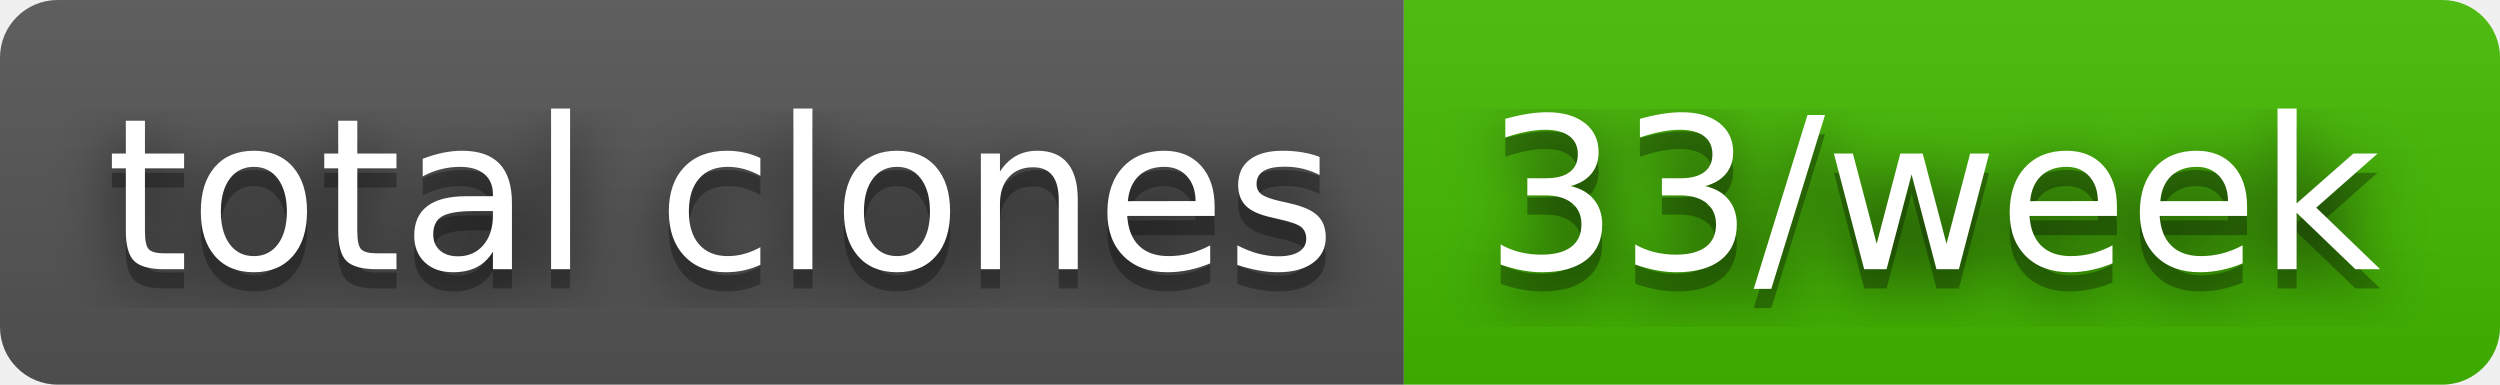
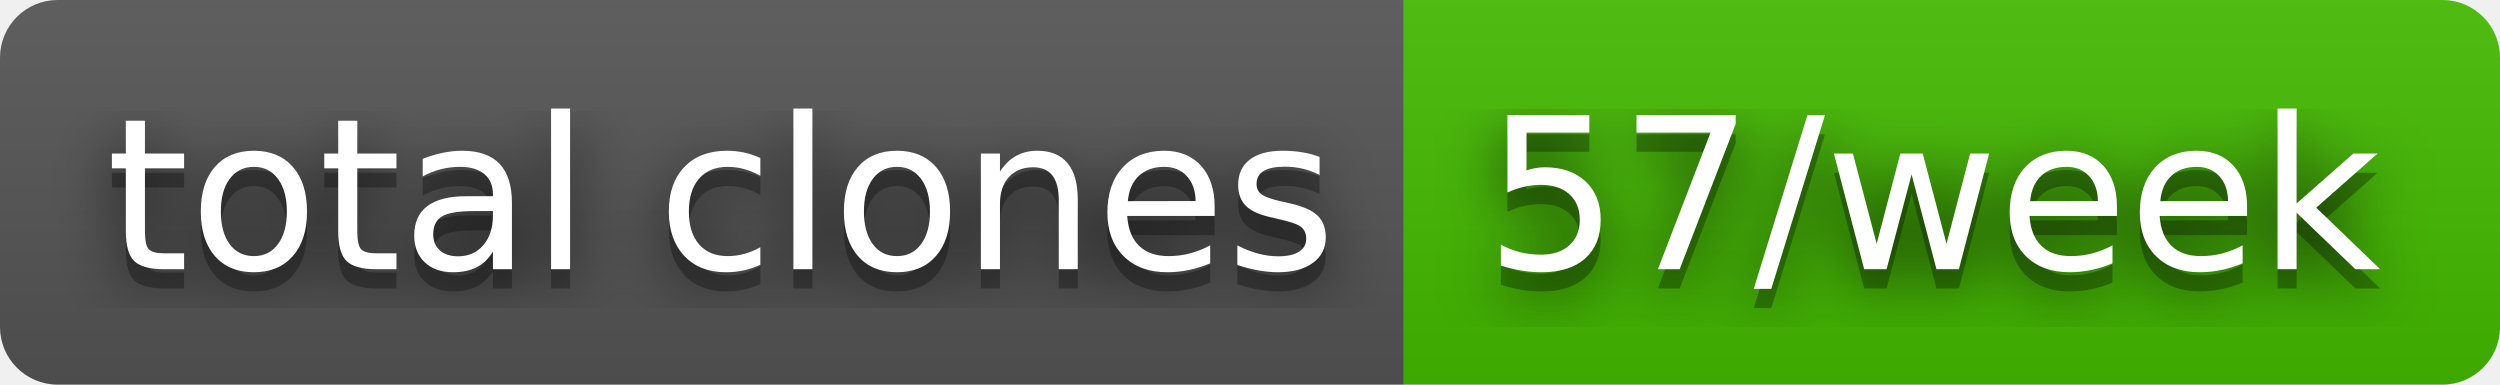
- <svg xmlns="http://www.w3.org/2000/svg" width="130" height="20" role="img" aria-label="total clones: 33/week">
+ <svg xmlns="http://www.w3.org/2000/svg" width="130" height="20" role="img" aria-label="total clones: 57/week">
  <filter id="blur">
    <feGaussianBlur stdDeviation="16" />
  </filter>
  <linearGradient id="s" x2="0" y2="100%">
    <stop offset="0" stop-color="#bbb" stop-opacity=".1" />
    <stop offset="1" stop-opacity=".1" />
  </linearGradient>
  <clipPath id="r">
    <rect width="130" height="20" rx="3" />
  </clipPath>
  <g clip-path="url(#r)">
    <rect width="73" height="20" fill="#555" />
    <rect x="73" width="57" height="20" fill="#4b0" />
    <rect width="130" height="20" fill="url(#s)" />
  </g>
  <g fill="#fff" text-anchor="middle" font-family="Verdana,Geneva,DejaVu Sans,sans-serif" text-rendering="geometricPrecision" font-size="110">
    <g transform="scale(.1)">
      <g aria-hidden="true" fill="#010101">
        <text x="375" y="150" fill-opacity=".8" filter="url(#blur)" textLength="630">total clones</text>
        <text x="375" y="150" fill-opacity=".3" textLength="630">total clones</text>
      </g>
      <text x="375" y="140" textLength="630">total clones</text>
    </g>
    <g transform="scale(.1)">
      <g aria-hidden="true" fill="#010101">
-         <text x="1005" y="150" fill-opacity=".8" filter="url(#blur)" textLength="470">33/week</text>
-         <text x="1005" y="150" fill-opacity=".3" textLength="470">33/week</text>
+         <text x="1005" y="150" fill-opacity=".8" filter="url(#blur)" textLength="470">57/week</text>
+         <text x="1005" y="150" fill-opacity=".3" textLength="470">57/week</text>
      </g>
-       <text x="1005" y="140" textLength="470">33/week</text>
+       <text x="1005" y="140" textLength="470">57/week</text>
    </g>
  </g>
</svg>
